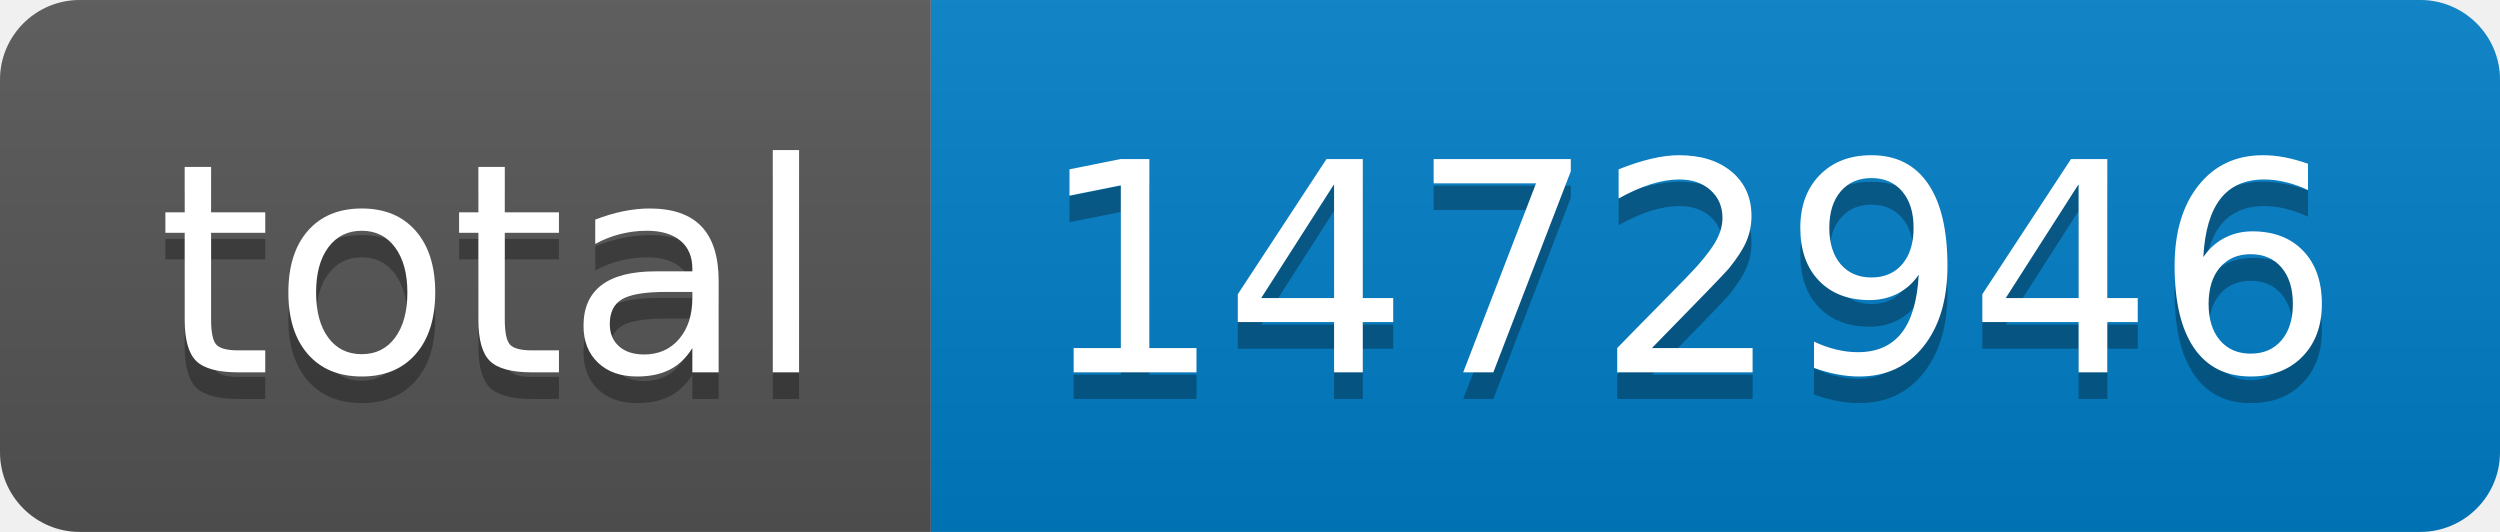
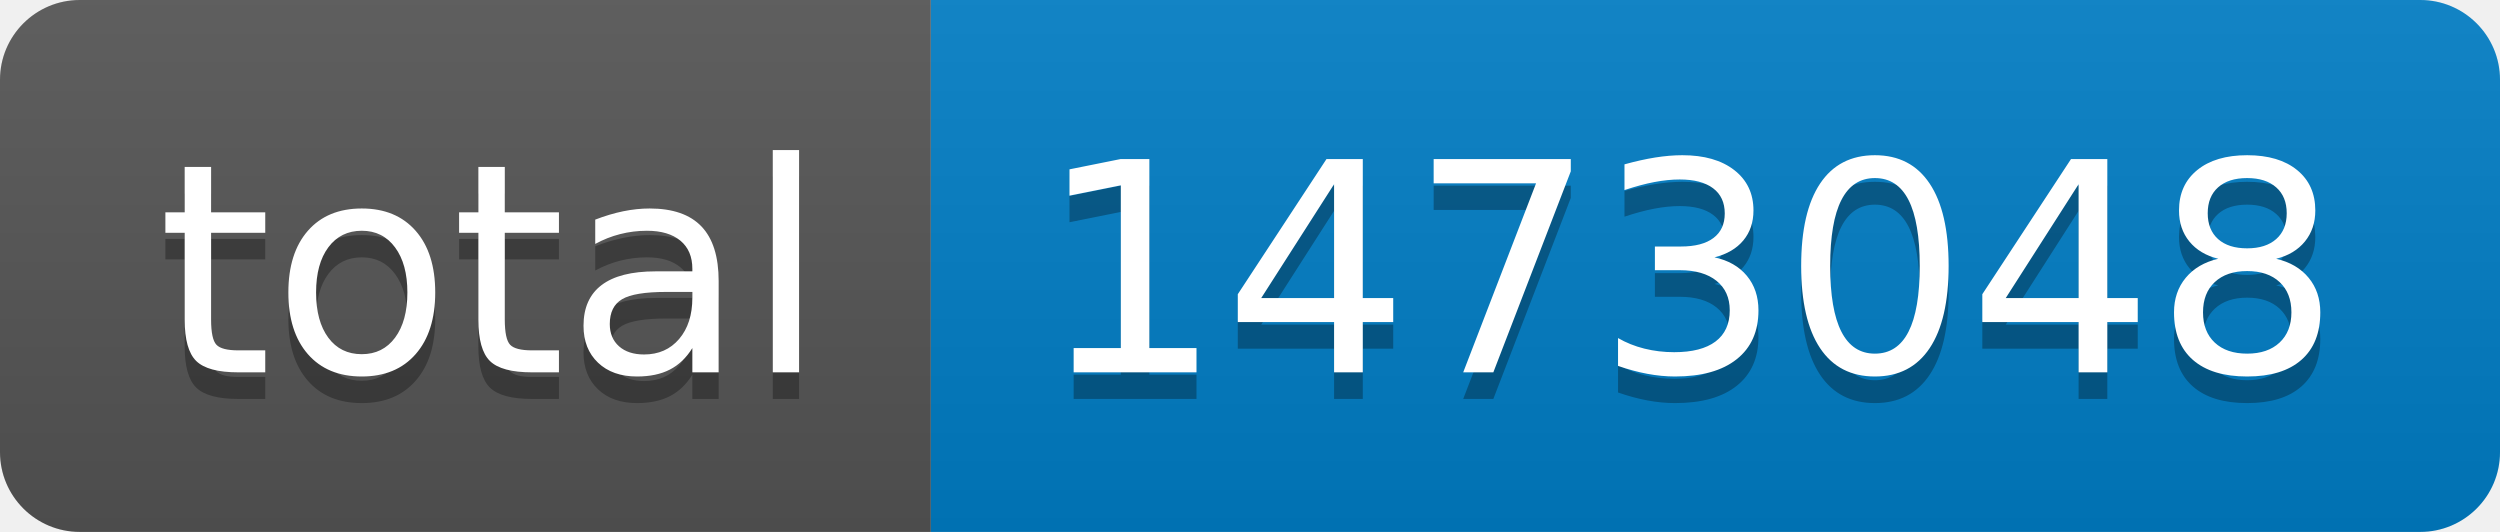
- <svg xmlns="http://www.w3.org/2000/svg" width="94" height="20" role="img" aria-label="total: 1472946">
+ <svg xmlns="http://www.w3.org/2000/svg" width="94" height="20" role="img" aria-label="total: 1473048">
  <linearGradient id="s" x2="0" y2="100%">
    <stop offset="0" stop-color="#bbb" stop-opacity=".1" />
    <stop offset="1" stop-opacity=".1" />
  </linearGradient>
  <clipPath id="r">
    <rect width="94" height="20" rx="3" fill="#fff" />
  </clipPath>
  <g clip-path="url(#r)">
    <rect width="35" height="20" fill="#555" />
    <rect x="35" width="59" height="20" fill="#007ec6" />
    <rect width="94" height="20" fill="url(#s)" />
  </g>
  <g fill="#fff" text-anchor="middle" font-family="Verdana,Geneva,DejaVu Sans,sans-serif" text-rendering="geometricPrecision" font-size="110">
    <text aria-hidden="true" x="185" y="150" fill="#010101" fill-opacity=".3" transform="scale(.1)" textLength="250">total</text>
    <text x="185" y="140" transform="scale(.1)" fill="#fff" textLength="250">total</text>
-     <text aria-hidden="true" x="635" y="150" fill="#010101" fill-opacity=".3" transform="scale(.1)" textLength="490">1472946</text>
-     <text x="635" y="140" transform="scale(.1)" fill="#fff" textLength="490">1472946</text>
+     <text aria-hidden="true" x="635" y="150" fill="#010101" fill-opacity=".3" transform="scale(.1)" textLength="490">1473048</text>
+     <text x="635" y="140" transform="scale(.1)" fill="#fff" textLength="490">1473048</text>
  </g>
</svg>
